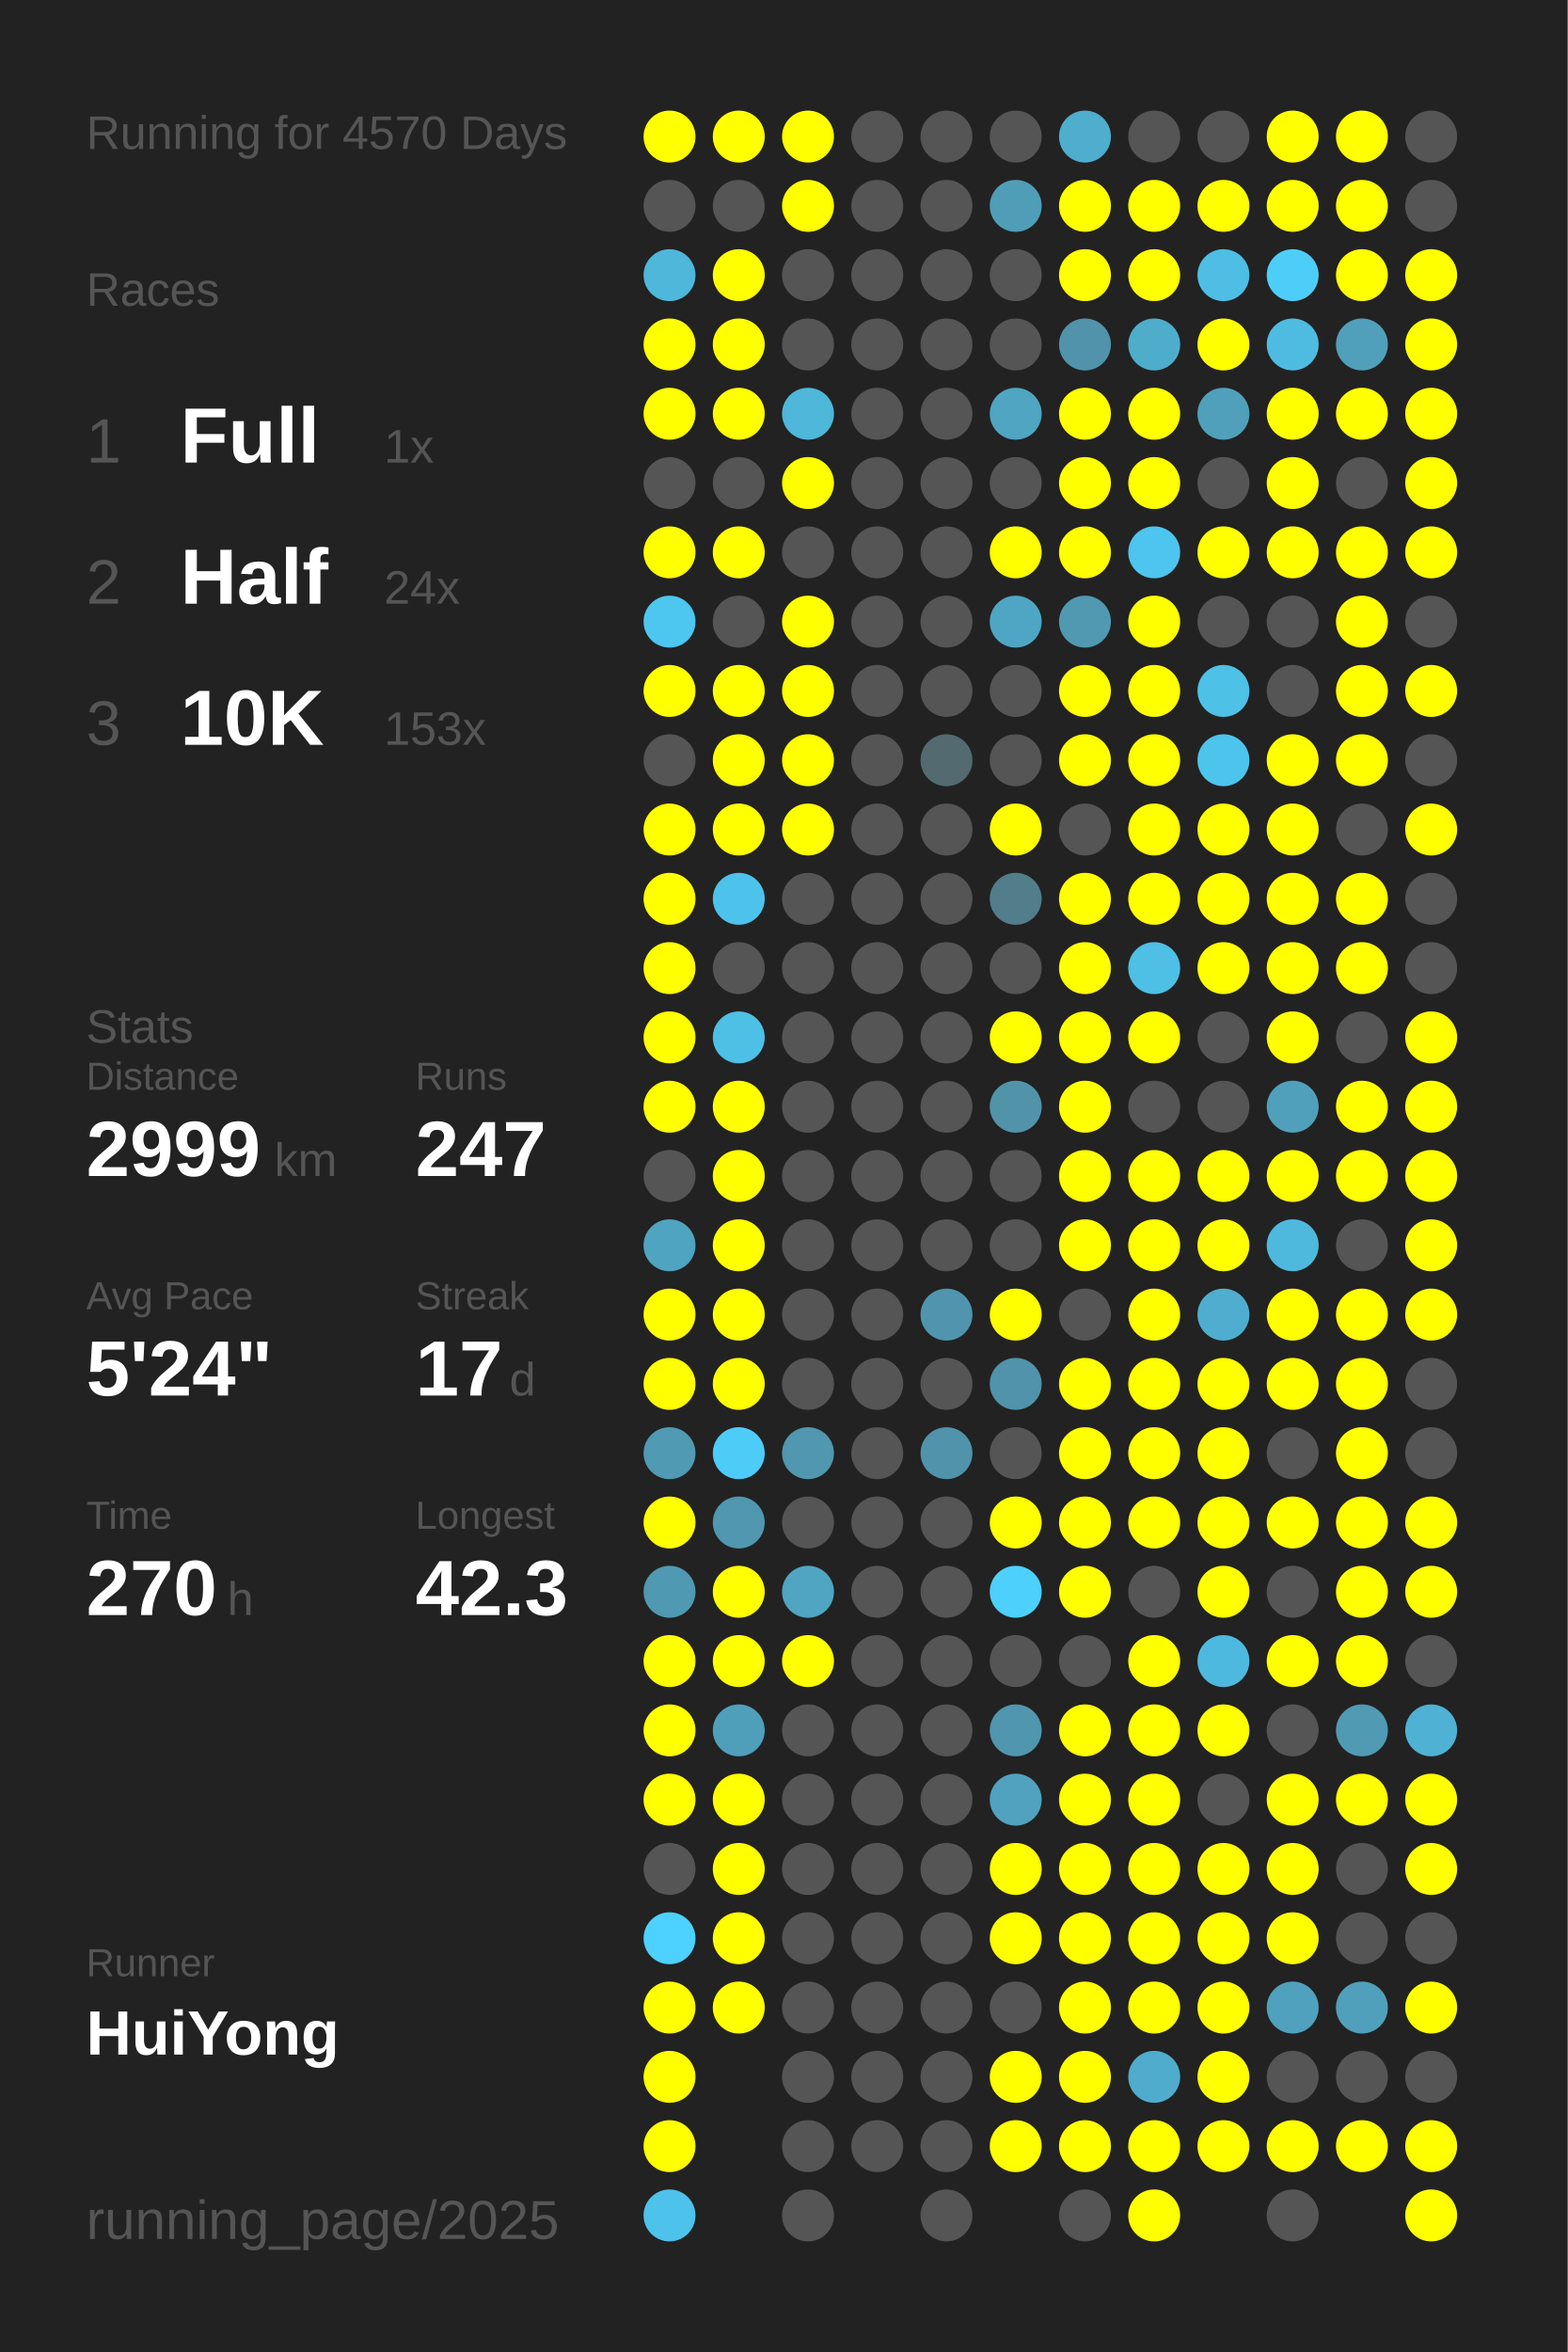
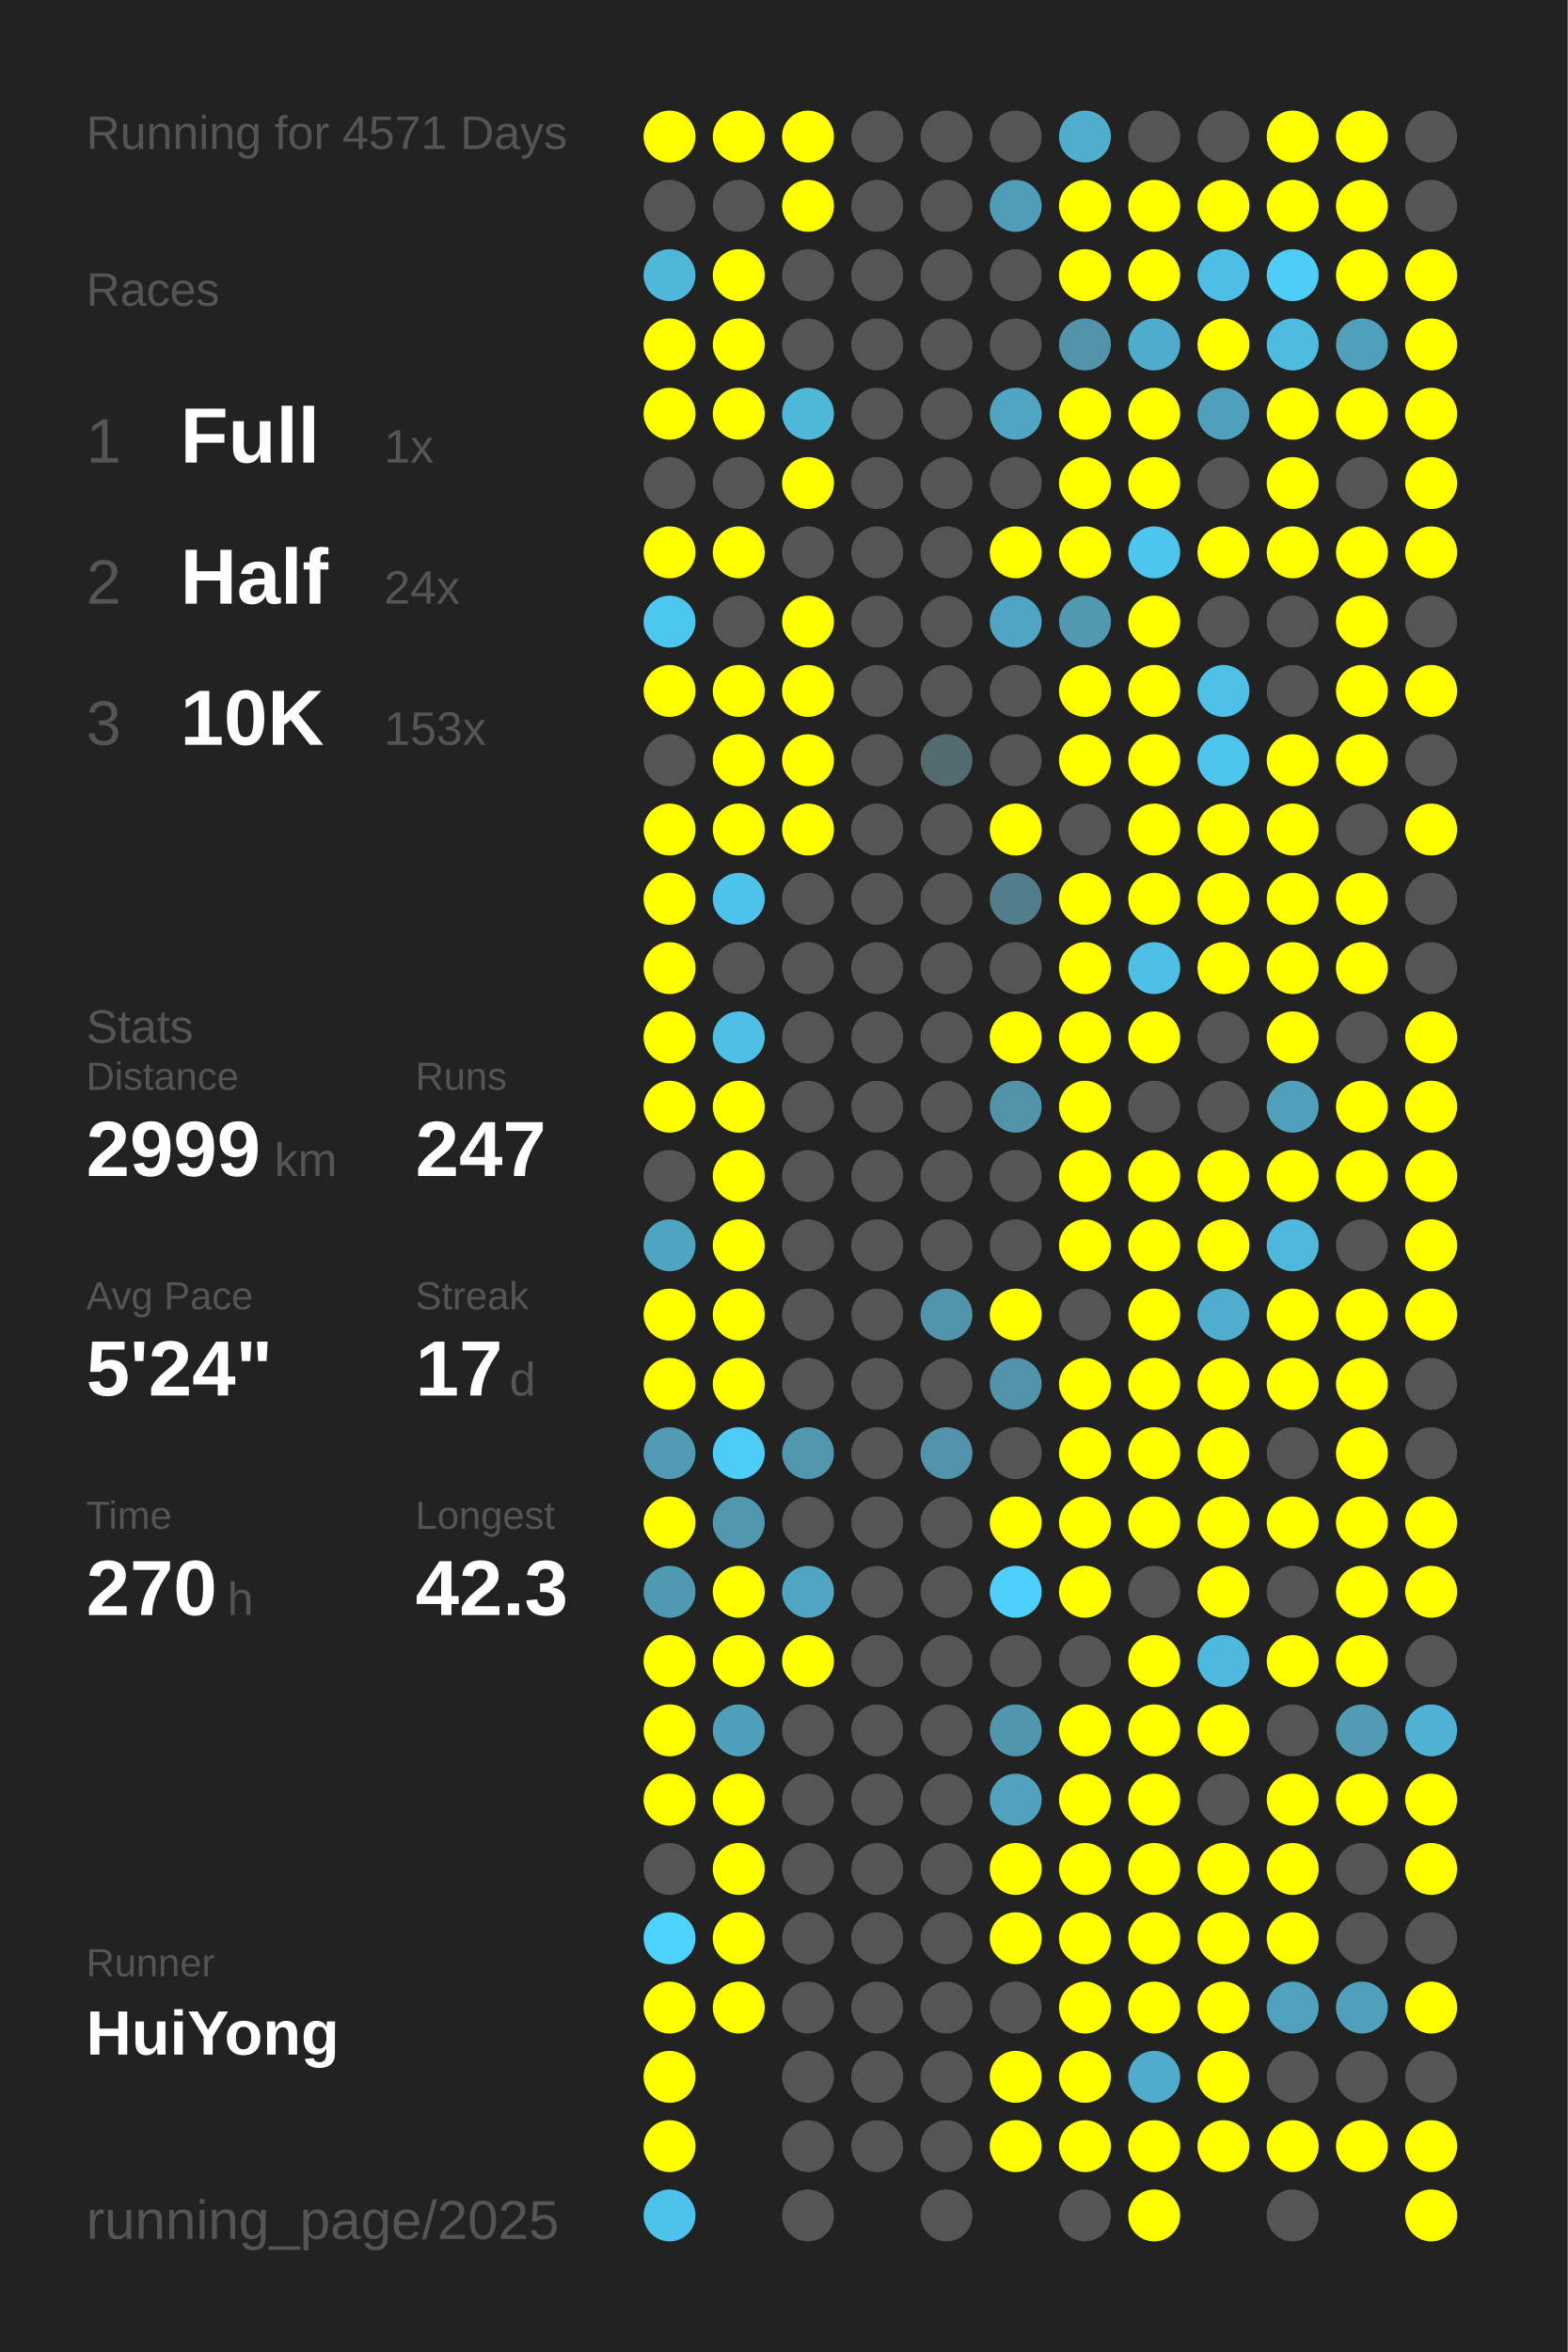
<svg xmlns="http://www.w3.org/2000/svg" baseProfile="full" height="300mm" version="1.1" viewBox="0,0,200,300" width="200mm">
  <defs />
  <rect fill="#222222" height="300" width="200" x="0" y="0" />
-   <text fill="#555555" style="font-size:6px; font-family:Arial;" x="11" y="19">Running for 4570 Days</text>
+   <text fill="#555555" style="font-size:6px; font-family:Arial;" x="11" y="19">Running for 4571 Days</text>
  <text fill="#555555" style="font-size:6px; font-family:Arial;" x="11" y="39">Races</text>
  <text fill="#555555" style="font-size:8px; font-family:Arial;" x="11" y="59">1</text>
  <text fill="#FFFFFF" style="font-size:10px; font-family:Arial; font-weight:bold;" x="23" y="59">Full</text>
  <text fill="#555555" style="font-size:6px; font-family:Arial;" x="49" y="59">1x</text>
  <text fill="#555555" style="font-size:8px; font-family:Arial;" x="11" y="77">2</text>
  <text fill="#FFFFFF" style="font-size:10px; font-family:Arial; font-weight:bold;" x="23" y="77">Half</text>
  <text fill="#555555" style="font-size:6px; font-family:Arial;" x="49" y="77">24x</text>
  <text fill="#555555" style="font-size:8px; font-family:Arial;" x="11" y="95">3</text>
  <text fill="#FFFFFF" style="font-size:10px; font-family:Arial; font-weight:bold;" x="23" y="95">10K</text>
  <text fill="#555555" style="font-size:6px; font-family:Arial;" x="49" y="95">153x</text>
  <text fill="#555555" style="font-size:6px; font-family:Arial;" x="11" y="133">Stats</text>
  <text fill="#555555" style="font-size:5px; font-family:Arial;" x="11" y="139">Distance</text>
  <text fill="#FFFFFF" style="font-size:10px; font-family:Arial; font-weight:bold;" x="11" y="150">2999</text>
  <text fill="#555555" style="font-size:6px; font-family:Arial;" x="35" y="150">km</text>
  <text fill="#555555" style="font-size:5px; font-family:Arial;" x="53" y="139">Runs</text>
  <text fill="#FFFFFF" style="font-size:10px; font-family:Arial; font-weight:bold;" x="53" y="150">247</text>
  <text fill="#555555" style="font-size:5px; font-family:Arial;" x="11" y="167">Avg Pace</text>
  <text fill="#FFFFFF" style="font-size:10px; font-family:Arial; font-weight:bold;" x="11" y="178">5'24"</text>
  <text fill="#555555" style="font-size:5px; font-family:Arial;" x="53" y="167">Streak</text>
  <text fill="#FFFFFF" style="font-size:10px; font-family:Arial; font-weight:bold;" x="53" y="178">17</text>
  <text fill="#555555" style="font-size:6px; font-family:Arial;" x="65" y="178">d</text>
  <text fill="#555555" style="font-size:5px; font-family:Arial;" x="11" y="195">Time</text>
  <text fill="#FFFFFF" style="font-size:10px; font-family:Arial; font-weight:bold;" x="11" y="206">270</text>
  <text fill="#555555" style="font-size:6px; font-family:Arial;" x="29" y="206">h</text>
  <text fill="#555555" style="font-size:5px; font-family:Arial;" x="53" y="195">Longest</text>
  <text fill="#FFFFFF" style="font-size:10px; font-family:Arial; font-weight:bold;" x="53" y="206">42.3</text>
  <text fill="#555555" style="font-size:5px; font-family:Arial;" x="11" y="252.065">Runner</text>
  <text fill="#FFFFFF" style="font-size:8px; font-family:Arial; font-weight:bold;" x="11" y="262.065">HuiYong</text>
  <text fill="#555555" style="font-size:7px; font-family:Arial;" x="11" y="285.581">running_page/2025</text>
  <circle cx="85.417" cy="17.419" fill="#FFFF00" r="3.312" />
  <circle cx="85.417" cy="26.258" fill="#555555" r="3.312" />
  <circle cx="85.417" cy="35.097" fill="#4eb7da" r="3.312" />
  <circle cx="85.417" cy="43.935" fill="#FFFF00" r="3.312" />
  <circle cx="85.417" cy="52.774" fill="#FFFF00" r="3.312" />
  <circle cx="85.417" cy="61.613" fill="#555555" r="3.312" />
  <circle cx="85.417" cy="70.452" fill="#FFFF00" r="3.312" />
  <circle cx="85.417" cy="79.29" fill="#4dc7f0" r="3.312" />
  <circle cx="85.417" cy="88.129" fill="#FFFF00" r="3.312" />
  <circle cx="85.417" cy="96.968" fill="#555555" r="3.312" />
  <circle cx="85.417" cy="105.806" fill="#FFFF00" r="3.312" />
  <circle cx="85.417" cy="114.645" fill="#FFFF00" r="3.312" />
  <circle cx="85.417" cy="123.484" fill="#FFFF00" r="3.312" />
  <circle cx="85.417" cy="132.323" fill="#FFFF00" r="3.312" />
  <circle cx="85.417" cy="141.161" fill="#FFFF00" r="3.312" />
  <circle cx="85.417" cy="150" fill="#555555" r="3.312" />
  <circle cx="85.417" cy="158.839" fill="#4fa4c1" r="3.312" />
  <circle cx="85.417" cy="167.677" fill="#FFFF00" r="3.312" />
  <circle cx="85.417" cy="176.516" fill="#FFFF00" r="3.312" />
  <circle cx="85.417" cy="185.355" fill="#509ab3" r="3.312" />
  <circle cx="85.417" cy="194.194" fill="#FFFF00" r="3.312" />
  <circle cx="85.417" cy="203.032" fill="#5099b2" r="3.312" />
  <circle cx="85.417" cy="211.871" fill="#FFFF00" r="3.312" />
  <circle cx="85.417" cy="220.71" fill="#FFFF00" r="3.312" />
  <circle cx="85.417" cy="229.548" fill="#FFFF00" r="3.312" />
  <circle cx="85.417" cy="238.387" fill="#555555" r="3.312" />
  <circle cx="85.417" cy="247.226" fill="#4dd1fe" r="3.312" />
  <circle cx="85.417" cy="256.065" fill="#FFFF00" r="3.312" />
  <circle cx="85.417" cy="264.903" fill="#FFFF00" r="3.312" />
  <circle cx="85.417" cy="273.742" fill="#FFFF00" r="3.312" />
  <circle cx="85.417" cy="282.581" fill="#4dc2ea" r="3.312" />
  <circle cx="94.25" cy="17.419" fill="#FFFF00" r="3.312" />
  <circle cx="94.25" cy="26.258" fill="#555555" r="3.312" />
  <circle cx="94.25" cy="35.097" fill="#FFFF00" r="3.312" />
  <circle cx="94.25" cy="43.935" fill="#FFFF00" r="3.312" />
  <circle cx="94.25" cy="52.774" fill="#FFFF00" r="3.312" />
  <circle cx="94.25" cy="61.613" fill="#555555" r="3.312" />
  <circle cx="94.25" cy="70.452" fill="#FFFF00" r="3.312" />
  <circle cx="94.25" cy="79.29" fill="#555555" r="3.312" />
  <circle cx="94.25" cy="88.129" fill="#FFFF00" r="3.312" />
  <circle cx="94.25" cy="96.968" fill="#FFFF00" r="3.312" />
  <circle cx="94.25" cy="105.806" fill="#FFFF00" r="3.312" />
  <circle cx="94.25" cy="114.645" fill="#4dc3eb" r="3.312" />
  <circle cx="94.25" cy="123.484" fill="#555555" r="3.312" />
  <circle cx="94.25" cy="132.323" fill="#4ebfe5" r="3.312" />
  <circle cx="94.25" cy="141.161" fill="#FFFF00" r="3.312" />
  <circle cx="94.25" cy="150" fill="#FFFF00" r="3.312" />
  <circle cx="94.25" cy="158.839" fill="#FFFF00" r="3.312" />
  <circle cx="94.25" cy="167.677" fill="#FFFF00" r="3.312" />
  <circle cx="94.25" cy="176.516" fill="#FFFF00" r="3.312" />
  <circle cx="94.25" cy="185.355" fill="#4dccf8" r="3.312" />
  <circle cx="94.25" cy="194.194" fill="#5097af" r="3.312" />
  <circle cx="94.25" cy="203.032" fill="#FFFF00" r="3.312" />
  <circle cx="94.25" cy="211.871" fill="#FFFF00" r="3.312" />
  <circle cx="94.25" cy="220.71" fill="#509fba" r="3.312" />
  <circle cx="94.25" cy="229.548" fill="#FFFF00" r="3.312" />
  <circle cx="94.25" cy="238.387" fill="#FFFF00" r="3.312" />
  <circle cx="94.25" cy="247.226" fill="#FFFF00" r="3.312" />
  <circle cx="94.25" cy="256.065" fill="#FFFF00" r="3.312" />
  <circle cx="103.083" cy="17.419" fill="#FFFF00" r="3.312" />
  <circle cx="103.083" cy="26.258" fill="#FFFF00" r="3.312" />
  <circle cx="103.083" cy="35.097" fill="#555555" r="3.312" />
  <circle cx="103.083" cy="43.935" fill="#555555" r="3.312" />
  <circle cx="103.083" cy="52.774" fill="#4eb7da" r="3.312" />
  <circle cx="103.083" cy="61.613" fill="#FFFF00" r="3.312" />
  <circle cx="103.083" cy="70.452" fill="#555555" r="3.312" />
  <circle cx="103.083" cy="79.29" fill="#FFFF00" r="3.312" />
  <circle cx="103.083" cy="88.129" fill="#FFFF00" r="3.312" />
  <circle cx="103.083" cy="96.968" fill="#FFFF00" r="3.312" />
  <circle cx="103.083" cy="105.806" fill="#FFFF00" r="3.312" />
  <circle cx="103.083" cy="114.645" fill="#555555" r="3.312" />
  <circle cx="103.083" cy="123.484" fill="#555555" r="3.312" />
  <circle cx="103.083" cy="132.323" fill="#555555" r="3.312" />
  <circle cx="103.083" cy="141.161" fill="#555555" r="3.312" />
  <circle cx="103.083" cy="150" fill="#555555" r="3.312" />
  <circle cx="103.083" cy="158.839" fill="#555555" r="3.312" />
  <circle cx="103.083" cy="167.677" fill="#555555" r="3.312" />
  <circle cx="103.083" cy="176.516" fill="#555555" r="3.312" />
  <circle cx="103.083" cy="185.355" fill="#5097af" r="3.312" />
  <circle cx="103.083" cy="194.194" fill="#555555" r="3.312" />
  <circle cx="103.083" cy="203.032" fill="#4fa5c2" r="3.312" />
  <circle cx="103.083" cy="211.871" fill="#FFFF00" r="3.312" />
  <circle cx="103.083" cy="220.71" fill="#555555" r="3.312" />
  <circle cx="103.083" cy="229.548" fill="#555555" r="3.312" />
  <circle cx="103.083" cy="238.387" fill="#555555" r="3.312" />
  <circle cx="103.083" cy="247.226" fill="#555555" r="3.312" />
  <circle cx="103.083" cy="256.065" fill="#555555" r="3.312" />
  <circle cx="103.083" cy="264.903" fill="#555555" r="3.312" />
  <circle cx="103.083" cy="273.742" fill="#555555" r="3.312" />
  <circle cx="103.083" cy="282.581" fill="#555555" r="3.312" />
  <circle cx="111.917" cy="17.419" fill="#555555" r="3.312" />
  <circle cx="111.917" cy="26.258" fill="#555555" r="3.312" />
  <circle cx="111.917" cy="35.097" fill="#555555" r="3.312" />
  <circle cx="111.917" cy="43.935" fill="#555555" r="3.312" />
  <circle cx="111.917" cy="52.774" fill="#555555" r="3.312" />
  <circle cx="111.917" cy="61.613" fill="#555555" r="3.312" />
  <circle cx="111.917" cy="70.452" fill="#555555" r="3.312" />
  <circle cx="111.917" cy="79.29" fill="#555555" r="3.312" />
  <circle cx="111.917" cy="88.129" fill="#555555" r="3.312" />
  <circle cx="111.917" cy="96.968" fill="#555555" r="3.312" />
  <circle cx="111.917" cy="105.806" fill="#555555" r="3.312" />
  <circle cx="111.917" cy="114.645" fill="#555555" r="3.312" />
  <circle cx="111.917" cy="123.484" fill="#555555" r="3.312" />
  <circle cx="111.917" cy="132.323" fill="#555555" r="3.312" />
  <circle cx="111.917" cy="141.161" fill="#555555" r="3.312" />
  <circle cx="111.917" cy="150" fill="#555555" r="3.312" />
  <circle cx="111.917" cy="158.839" fill="#555555" r="3.312" />
  <circle cx="111.917" cy="167.677" fill="#555555" r="3.312" />
  <circle cx="111.917" cy="176.516" fill="#555555" r="3.312" />
  <circle cx="111.917" cy="185.355" fill="#555555" r="3.312" />
  <circle cx="111.917" cy="194.194" fill="#555555" r="3.312" />
  <circle cx="111.917" cy="203.032" fill="#555555" r="3.312" />
  <circle cx="111.917" cy="211.871" fill="#555555" r="3.312" />
  <circle cx="111.917" cy="220.71" fill="#555555" r="3.312" />
  <circle cx="111.917" cy="229.548" fill="#555555" r="3.312" />
  <circle cx="111.917" cy="238.387" fill="#555555" r="3.312" />
  <circle cx="111.917" cy="247.226" fill="#555555" r="3.312" />
  <circle cx="111.917" cy="256.065" fill="#555555" r="3.312" />
  <circle cx="111.917" cy="264.903" fill="#555555" r="3.312" />
  <circle cx="111.917" cy="273.742" fill="#555555" r="3.312" />
  <circle cx="120.75" cy="17.419" fill="#555555" r="3.312" />
  <circle cx="120.75" cy="26.258" fill="#555555" r="3.312" />
  <circle cx="120.75" cy="35.097" fill="#555555" r="3.312" />
  <circle cx="120.75" cy="43.935" fill="#555555" r="3.312" />
  <circle cx="120.75" cy="52.774" fill="#555555" r="3.312" />
  <circle cx="120.75" cy="61.613" fill="#555555" r="3.312" />
  <circle cx="120.75" cy="70.452" fill="#555555" r="3.312" />
  <circle cx="120.75" cy="79.29" fill="#555555" r="3.312" />
  <circle cx="120.75" cy="88.129" fill="#555555" r="3.312" />
  <circle cx="120.75" cy="96.968" fill="#536a71" r="3.312" />
  <circle cx="120.75" cy="105.806" fill="#555555" r="3.312" />
  <circle cx="120.75" cy="114.645" fill="#555555" r="3.312" />
  <circle cx="120.75" cy="123.484" fill="#555555" r="3.312" />
  <circle cx="120.75" cy="132.323" fill="#555555" r="3.312" />
  <circle cx="120.75" cy="141.161" fill="#555555" r="3.312" />
  <circle cx="120.75" cy="150" fill="#555555" r="3.312" />
  <circle cx="120.75" cy="158.839" fill="#555555" r="3.312" />
  <circle cx="120.75" cy="167.677" fill="#5095ad" r="3.312" />
  <circle cx="120.75" cy="176.516" fill="#555555" r="3.312" />
  <circle cx="120.75" cy="185.355" fill="#5093aa" r="3.312" />
  <circle cx="120.75" cy="194.194" fill="#555555" r="3.312" />
  <circle cx="120.75" cy="203.032" fill="#555555" r="3.312" />
  <circle cx="120.75" cy="211.871" fill="#555555" r="3.312" />
  <circle cx="120.75" cy="220.71" fill="#555555" r="3.312" />
  <circle cx="120.75" cy="229.548" fill="#555555" r="3.312" />
  <circle cx="120.75" cy="238.387" fill="#555555" r="3.312" />
  <circle cx="120.75" cy="247.226" fill="#555555" r="3.312" />
  <circle cx="120.75" cy="256.065" fill="#555555" r="3.312" />
  <circle cx="120.75" cy="264.903" fill="#555555" r="3.312" />
  <circle cx="120.75" cy="273.742" fill="#555555" r="3.312" />
  <circle cx="120.75" cy="282.581" fill="#555555" r="3.312" />
  <circle cx="129.583" cy="17.419" fill="#555555" r="3.312" />
  <circle cx="129.583" cy="26.258" fill="#509db7" r="3.312" />
  <circle cx="129.583" cy="35.097" fill="#555555" r="3.312" />
  <circle cx="129.583" cy="43.935" fill="#555555" r="3.312" />
  <circle cx="129.583" cy="52.774" fill="#4fa5c2" r="3.312" />
  <circle cx="129.583" cy="61.613" fill="#555555" r="3.312" />
  <circle cx="129.583" cy="70.452" fill="#FFFF00" r="3.312" />
  <circle cx="129.583" cy="79.29" fill="#4fa6c4" r="3.312" />
  <circle cx="129.583" cy="88.129" fill="#555555" r="3.312" />
  <circle cx="129.583" cy="96.968" fill="#555555" r="3.312" />
  <circle cx="129.583" cy="105.806" fill="#FFFF00" r="3.312" />
  <circle cx="129.583" cy="114.645" fill="#527d8b" r="3.312" />
  <circle cx="129.583" cy="123.484" fill="#555555" r="3.312" />
  <circle cx="129.583" cy="132.323" fill="#FFFF00" r="3.312" />
  <circle cx="129.583" cy="141.161" fill="#5193a9" r="3.312" />
  <circle cx="129.583" cy="150" fill="#555555" r="3.312" />
  <circle cx="129.583" cy="158.839" fill="#555555" r="3.312" />
  <circle cx="129.583" cy="167.677" fill="#FFFF00" r="3.312" />
  <circle cx="129.583" cy="176.516" fill="#5093aa" r="3.312" />
  <circle cx="129.583" cy="185.355" fill="#555555" r="3.312" />
  <circle cx="129.583" cy="194.194" fill="#FFFF00" r="3.312" />
  <circle cx="129.583" cy="203.032" fill="#4dd0fc" r="3.312" />
  <circle cx="129.583" cy="211.871" fill="#555555" r="3.312" />
  <circle cx="129.583" cy="220.71" fill="#5096ae" r="3.312" />
  <circle cx="129.583" cy="229.548" fill="#50a2be" r="3.312" />
  <circle cx="129.583" cy="238.387" fill="#FFFF00" r="3.312" />
  <circle cx="129.583" cy="247.226" fill="#FFFF00" r="3.312" />
  <circle cx="129.583" cy="256.065" fill="#555555" r="3.312" />
  <circle cx="129.583" cy="264.903" fill="#FFFF00" r="3.312" />
  <circle cx="129.583" cy="273.742" fill="#FFFF00" r="3.312" />
  <circle cx="138.417" cy="17.419" fill="#4fadcd" r="3.312" />
  <circle cx="138.417" cy="26.258" fill="#FFFF00" r="3.312" />
  <circle cx="138.417" cy="35.097" fill="#FFFF00" r="3.312" />
  <circle cx="138.417" cy="43.935" fill="#5093aa" r="3.312" />
  <circle cx="138.417" cy="52.774" fill="#FFFF00" r="3.312" />
  <circle cx="138.417" cy="61.613" fill="#FFFF00" r="3.312" />
  <circle cx="138.417" cy="70.452" fill="#FFFF00" r="3.312" />
  <circle cx="138.417" cy="79.29" fill="#5099b1" r="3.312" />
  <circle cx="138.417" cy="88.129" fill="#FFFF00" r="3.312" />
  <circle cx="138.417" cy="96.968" fill="#FFFF00" r="3.312" />
  <circle cx="138.417" cy="105.806" fill="#555555" r="3.312" />
  <circle cx="138.417" cy="114.645" fill="#FFFF00" r="3.312" />
  <circle cx="138.417" cy="123.484" fill="#FFFF00" r="3.312" />
  <circle cx="138.417" cy="132.323" fill="#FFFF00" r="3.312" />
  <circle cx="138.417" cy="141.161" fill="#FFFF00" r="3.312" />
  <circle cx="138.417" cy="150" fill="#FFFF00" r="3.312" />
  <circle cx="138.417" cy="158.839" fill="#FFFF00" r="3.312" />
  <circle cx="138.417" cy="167.677" fill="#555555" r="3.312" />
  <circle cx="138.417" cy="176.516" fill="#FFFF00" r="3.312" />
  <circle cx="138.417" cy="185.355" fill="#FFFF00" r="3.312" />
  <circle cx="138.417" cy="194.194" fill="#FFFF00" r="3.312" />
  <circle cx="138.417" cy="203.032" fill="#FFFF00" r="3.312" />
  <circle cx="138.417" cy="211.871" fill="#555555" r="3.312" />
  <circle cx="138.417" cy="220.71" fill="#FFFF00" r="3.312" />
  <circle cx="138.417" cy="229.548" fill="#FFFF00" r="3.312" />
  <circle cx="138.417" cy="238.387" fill="#FFFF00" r="3.312" />
  <circle cx="138.417" cy="247.226" fill="#FFFF00" r="3.312" />
  <circle cx="138.417" cy="256.065" fill="#FFFF00" r="3.312" />
  <circle cx="138.417" cy="264.903" fill="#FFFF00" r="3.312" />
  <circle cx="138.417" cy="273.742" fill="#FFFF00" r="3.312" />
  <circle cx="138.417" cy="282.581" fill="#555555" r="3.312" />
  <circle cx="147.25" cy="17.419" fill="#555555" r="3.312" />
  <circle cx="147.25" cy="26.258" fill="#FFFF00" r="3.312" />
  <circle cx="147.25" cy="35.097" fill="#FFFF00" r="3.312" />
  <circle cx="147.25" cy="43.935" fill="#4fadcc" r="3.312" />
  <circle cx="147.25" cy="52.774" fill="#FFFF00" r="3.312" />
  <circle cx="147.25" cy="61.613" fill="#FFFF00" r="3.312" />
  <circle cx="147.25" cy="70.452" fill="#4dc5ee" r="3.312" />
  <circle cx="147.25" cy="79.29" fill="#FFFF00" r="3.312" />
  <circle cx="147.25" cy="88.129" fill="#FFFF00" r="3.312" />
  <circle cx="147.25" cy="96.968" fill="#FFFF00" r="3.312" />
  <circle cx="147.25" cy="105.806" fill="#FFFF00" r="3.312" />
  <circle cx="147.25" cy="114.645" fill="#FFFF00" r="3.312" />
  <circle cx="147.25" cy="123.484" fill="#4ebfe5" r="3.312" />
  <circle cx="147.25" cy="132.323" fill="#FFFF00" r="3.312" />
  <circle cx="147.25" cy="141.161" fill="#555555" r="3.312" />
  <circle cx="147.25" cy="150" fill="#FFFF00" r="3.312" />
  <circle cx="147.25" cy="158.839" fill="#FFFF00" r="3.312" />
  <circle cx="147.25" cy="167.677" fill="#FFFF00" r="3.312" />
  <circle cx="147.25" cy="176.516" fill="#FFFF00" r="3.312" />
  <circle cx="147.25" cy="185.355" fill="#FFFF00" r="3.312" />
  <circle cx="147.25" cy="194.194" fill="#FFFF00" r="3.312" />
  <circle cx="147.25" cy="203.032" fill="#555555" r="3.312" />
  <circle cx="147.25" cy="211.871" fill="#FFFF00" r="3.312" />
  <circle cx="147.25" cy="220.71" fill="#FFFF00" r="3.312" />
  <circle cx="147.25" cy="229.548" fill="#FFFF00" r="3.312" />
  <circle cx="147.25" cy="238.387" fill="#FFFF00" r="3.312" />
  <circle cx="147.25" cy="247.226" fill="#FFFF00" r="3.312" />
  <circle cx="147.25" cy="256.065" fill="#FFFF00" r="3.312" />
  <circle cx="147.25" cy="264.903" fill="#4faccc" r="3.312" />
  <circle cx="147.25" cy="273.742" fill="#FFFF00" r="3.312" />
  <circle cx="147.25" cy="282.581" fill="#FFFF00" r="3.312" />
  <circle cx="156.083" cy="17.419" fill="#555555" r="3.312" />
  <circle cx="156.083" cy="26.258" fill="#FFFF00" r="3.312" />
  <circle cx="156.083" cy="35.097" fill="#4ebee4" r="3.312" />
  <circle cx="156.083" cy="43.935" fill="#FFFF00" r="3.312" />
  <circle cx="156.083" cy="52.774" fill="#50a0bb" r="3.312" />
  <circle cx="156.083" cy="61.613" fill="#555555" r="3.312" />
  <circle cx="156.083" cy="70.452" fill="#FFFF00" r="3.312" />
  <circle cx="156.083" cy="79.29" fill="#555555" r="3.312" />
  <circle cx="156.083" cy="88.129" fill="#4ec1e7" r="3.312" />
  <circle cx="156.083" cy="96.968" fill="#4dc4ec" r="3.312" />
  <circle cx="156.083" cy="105.806" fill="#FFFF00" r="3.312" />
  <circle cx="156.083" cy="114.645" fill="#FFFF00" r="3.312" />
  <circle cx="156.083" cy="123.484" fill="#FFFF00" r="3.312" />
  <circle cx="156.083" cy="132.323" fill="#555555" r="3.312" />
  <circle cx="156.083" cy="141.161" fill="#555555" r="3.312" />
  <circle cx="156.083" cy="150" fill="#FFFF00" r="3.312" />
  <circle cx="156.083" cy="158.839" fill="#FFFF00" r="3.312" />
  <circle cx="156.083" cy="167.677" fill="#4faecf" r="3.312" />
  <circle cx="156.083" cy="176.516" fill="#FFFF00" r="3.312" />
  <circle cx="156.083" cy="185.355" fill="#FFFF00" r="3.312" />
  <circle cx="156.083" cy="194.194" fill="#FFFF00" r="3.312" />
  <circle cx="156.083" cy="203.032" fill="#FFFF00" r="3.312" />
  <circle cx="156.083" cy="211.871" fill="#4eb9de" r="3.312" />
  <circle cx="156.083" cy="220.71" fill="#FFFF00" r="3.312" />
  <circle cx="156.083" cy="229.548" fill="#555555" r="3.312" />
  <circle cx="156.083" cy="238.387" fill="#FFFF00" r="3.312" />
  <circle cx="156.083" cy="247.226" fill="#FFFF00" r="3.312" />
  <circle cx="156.083" cy="256.065" fill="#FFFF00" r="3.312" />
  <circle cx="156.083" cy="264.903" fill="#FFFF00" r="3.312" />
  <circle cx="156.083" cy="273.742" fill="#FFFF00" r="3.312" />
  <circle cx="164.917" cy="17.419" fill="#FFFF00" r="3.312" />
  <circle cx="164.917" cy="26.258" fill="#FFFF00" r="3.312" />
  <circle cx="164.917" cy="35.097" fill="#4dcef9" r="3.312" />
  <circle cx="164.917" cy="43.935" fill="#4ebce1" r="3.312" />
  <circle cx="164.917" cy="52.774" fill="#FFFF00" r="3.312" />
  <circle cx="164.917" cy="61.613" fill="#FFFF00" r="3.312" />
  <circle cx="164.917" cy="70.452" fill="#FFFF00" r="3.312" />
  <circle cx="164.917" cy="79.29" fill="#555555" r="3.312" />
  <circle cx="164.917" cy="88.129" fill="#555555" r="3.312" />
  <circle cx="164.917" cy="96.968" fill="#FFFF00" r="3.312" />
  <circle cx="164.917" cy="105.806" fill="#FFFF00" r="3.312" />
  <circle cx="164.917" cy="114.645" fill="#FFFF00" r="3.312" />
  <circle cx="164.917" cy="123.484" fill="#FFFF00" r="3.312" />
  <circle cx="164.917" cy="132.323" fill="#FFFF00" r="3.312" />
  <circle cx="164.917" cy="141.161" fill="#50a0bb" r="3.312" />
  <circle cx="164.917" cy="150" fill="#FFFF00" r="3.312" />
  <circle cx="164.917" cy="158.839" fill="#4eb9dd" r="3.312" />
  <circle cx="164.917" cy="167.677" fill="#FFFF00" r="3.312" />
  <circle cx="164.917" cy="176.516" fill="#FFFF00" r="3.312" />
  <circle cx="164.917" cy="185.355" fill="#555555" r="3.312" />
  <circle cx="164.917" cy="194.194" fill="#FFFF00" r="3.312" />
  <circle cx="164.917" cy="203.032" fill="#555555" r="3.312" />
  <circle cx="164.917" cy="211.871" fill="#FFFF00" r="3.312" />
  <circle cx="164.917" cy="220.71" fill="#555555" r="3.312" />
  <circle cx="164.917" cy="229.548" fill="#FFFF00" r="3.312" />
  <circle cx="164.917" cy="238.387" fill="#FFFF00" r="3.312" />
  <circle cx="164.917" cy="247.226" fill="#FFFF00" r="3.312" />
  <circle cx="164.917" cy="256.065" fill="#50a1bd" r="3.312" />
  <circle cx="164.917" cy="264.903" fill="#555555" r="3.312" />
  <circle cx="164.917" cy="273.742" fill="#FFFF00" r="3.312" />
  <circle cx="164.917" cy="282.581" fill="#555555" r="3.312" />
  <circle cx="173.75" cy="17.419" fill="#FFFF00" r="3.312" />
  <circle cx="173.75" cy="26.258" fill="#FFFF00" r="3.312" />
  <circle cx="173.75" cy="35.097" fill="#FFFF00" r="3.312" />
  <circle cx="173.75" cy="43.935" fill="#50a0bb" r="3.312" />
  <circle cx="173.75" cy="52.774" fill="#FFFF00" r="3.312" />
  <circle cx="173.75" cy="61.613" fill="#555555" r="3.312" />
  <circle cx="173.75" cy="70.452" fill="#FFFF00" r="3.312" />
  <circle cx="173.75" cy="79.29" fill="#FFFF00" r="3.312" />
  <circle cx="173.75" cy="88.129" fill="#FFFF00" r="3.312" />
  <circle cx="173.75" cy="96.968" fill="#FFFF00" r="3.312" />
  <circle cx="173.75" cy="105.806" fill="#555555" r="3.312" />
  <circle cx="173.75" cy="114.645" fill="#FFFF00" r="3.312" />
  <circle cx="173.75" cy="123.484" fill="#FFFF00" r="3.312" />
  <circle cx="173.75" cy="132.323" fill="#555555" r="3.312" />
  <circle cx="173.75" cy="141.161" fill="#FFFF00" r="3.312" />
  <circle cx="173.75" cy="150" fill="#FFFF00" r="3.312" />
  <circle cx="173.75" cy="158.839" fill="#555555" r="3.312" />
  <circle cx="173.75" cy="167.677" fill="#FFFF00" r="3.312" />
  <circle cx="173.75" cy="176.516" fill="#FFFF00" r="3.312" />
  <circle cx="173.75" cy="185.355" fill="#FFFF00" r="3.312" />
  <circle cx="173.75" cy="194.194" fill="#FFFF00" r="3.312" />
  <circle cx="173.75" cy="203.032" fill="#FFFF00" r="3.312" />
  <circle cx="173.75" cy="211.871" fill="#FFFF00" r="3.312" />
  <circle cx="173.75" cy="220.71" fill="#509ab3" r="3.312" />
  <circle cx="173.75" cy="229.548" fill="#FFFF00" r="3.312" />
  <circle cx="173.75" cy="238.387" fill="#555555" r="3.312" />
  <circle cx="173.75" cy="247.226" fill="#555555" r="3.312" />
  <circle cx="173.75" cy="256.065" fill="#50a0bb" r="3.312" />
  <circle cx="173.75" cy="264.903" fill="#555555" r="3.312" />
  <circle cx="173.75" cy="273.742" fill="#FFFF00" r="3.312" />
  <circle cx="182.583" cy="17.419" fill="#555555" r="3.312" />
  <circle cx="182.583" cy="26.258" fill="#555555" r="3.312" />
  <circle cx="182.583" cy="35.097" fill="#FFFF00" r="3.312" />
  <circle cx="182.583" cy="43.935" fill="#FFFF00" r="3.312" />
  <circle cx="182.583" cy="52.774" fill="#FFFF00" r="3.312" />
  <circle cx="182.583" cy="61.613" fill="#FFFF00" r="3.312" />
  <circle cx="182.583" cy="70.452" fill="#FFFF00" r="3.312" />
  <circle cx="182.583" cy="79.29" fill="#555555" r="3.312" />
  <circle cx="182.583" cy="88.129" fill="#FFFF00" r="3.312" />
  <circle cx="182.583" cy="96.968" fill="#555555" r="3.312" />
  <circle cx="182.583" cy="105.806" fill="#FFFF00" r="3.312" />
  <circle cx="182.583" cy="114.645" fill="#555555" r="3.312" />
  <circle cx="182.583" cy="123.484" fill="#555555" r="3.312" />
  <circle cx="182.583" cy="132.323" fill="#FFFF00" r="3.312" />
  <circle cx="182.583" cy="141.161" fill="#FFFF00" r="3.312" />
  <circle cx="182.583" cy="150" fill="#FFFF00" r="3.312" />
  <circle cx="182.583" cy="158.839" fill="#FFFF00" r="3.312" />
  <circle cx="182.583" cy="167.677" fill="#FFFF00" r="3.312" />
  <circle cx="182.583" cy="176.516" fill="#555555" r="3.312" />
  <circle cx="182.583" cy="185.355" fill="#555555" r="3.312" />
  <circle cx="182.583" cy="194.194" fill="#FFFF00" r="3.312" />
  <circle cx="182.583" cy="203.032" fill="#FFFF00" r="3.312" />
  <circle cx="182.583" cy="211.871" fill="#555555" r="3.312" />
  <circle cx="182.583" cy="220.71" fill="#4fb1d3" r="3.312" />
  <circle cx="182.583" cy="229.548" fill="#FFFF00" r="3.312" />
  <circle cx="182.583" cy="238.387" fill="#FFFF00" r="3.312" />
  <circle cx="182.583" cy="247.226" fill="#555555" r="3.312" />
  <circle cx="182.583" cy="256.065" fill="#FFFF00" r="3.312" />
  <circle cx="182.583" cy="264.903" fill="#555555" r="3.312" />
  <circle cx="182.583" cy="273.742" fill="#FFFF00" r="3.312" />
  <circle cx="182.583" cy="282.581" fill="#FFFF00" r="3.312" />
</svg>
